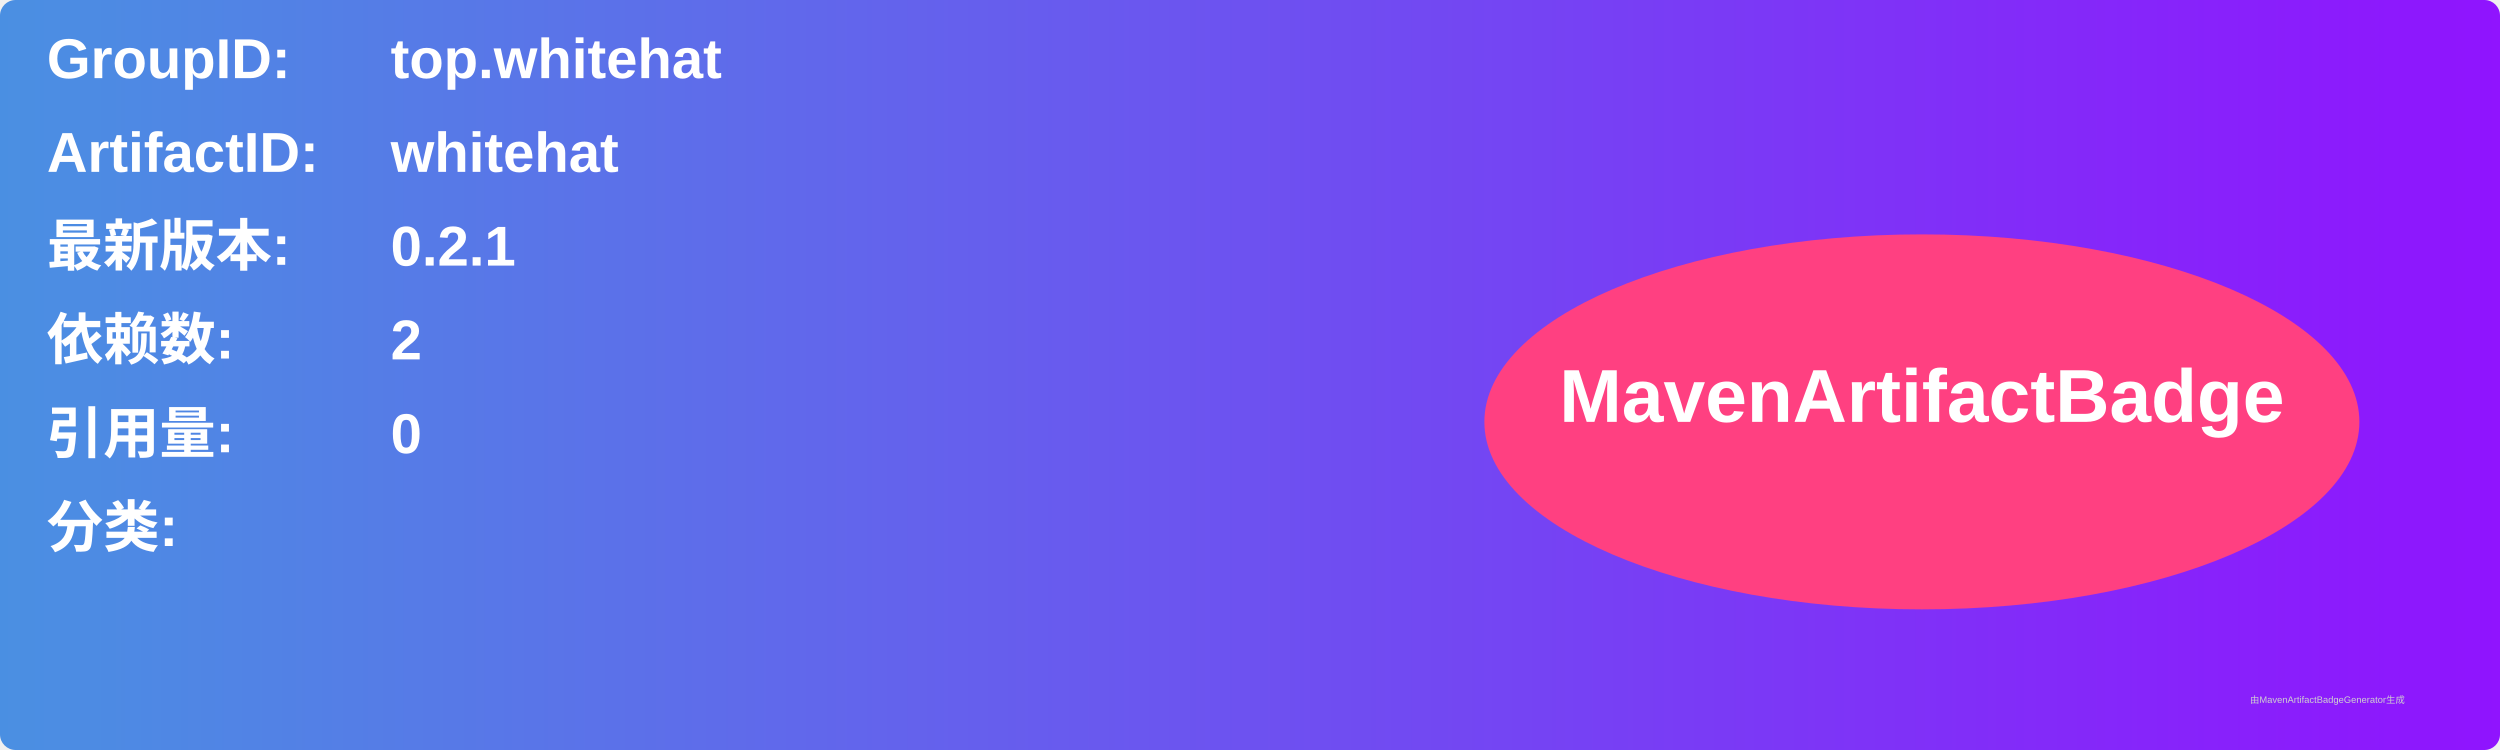
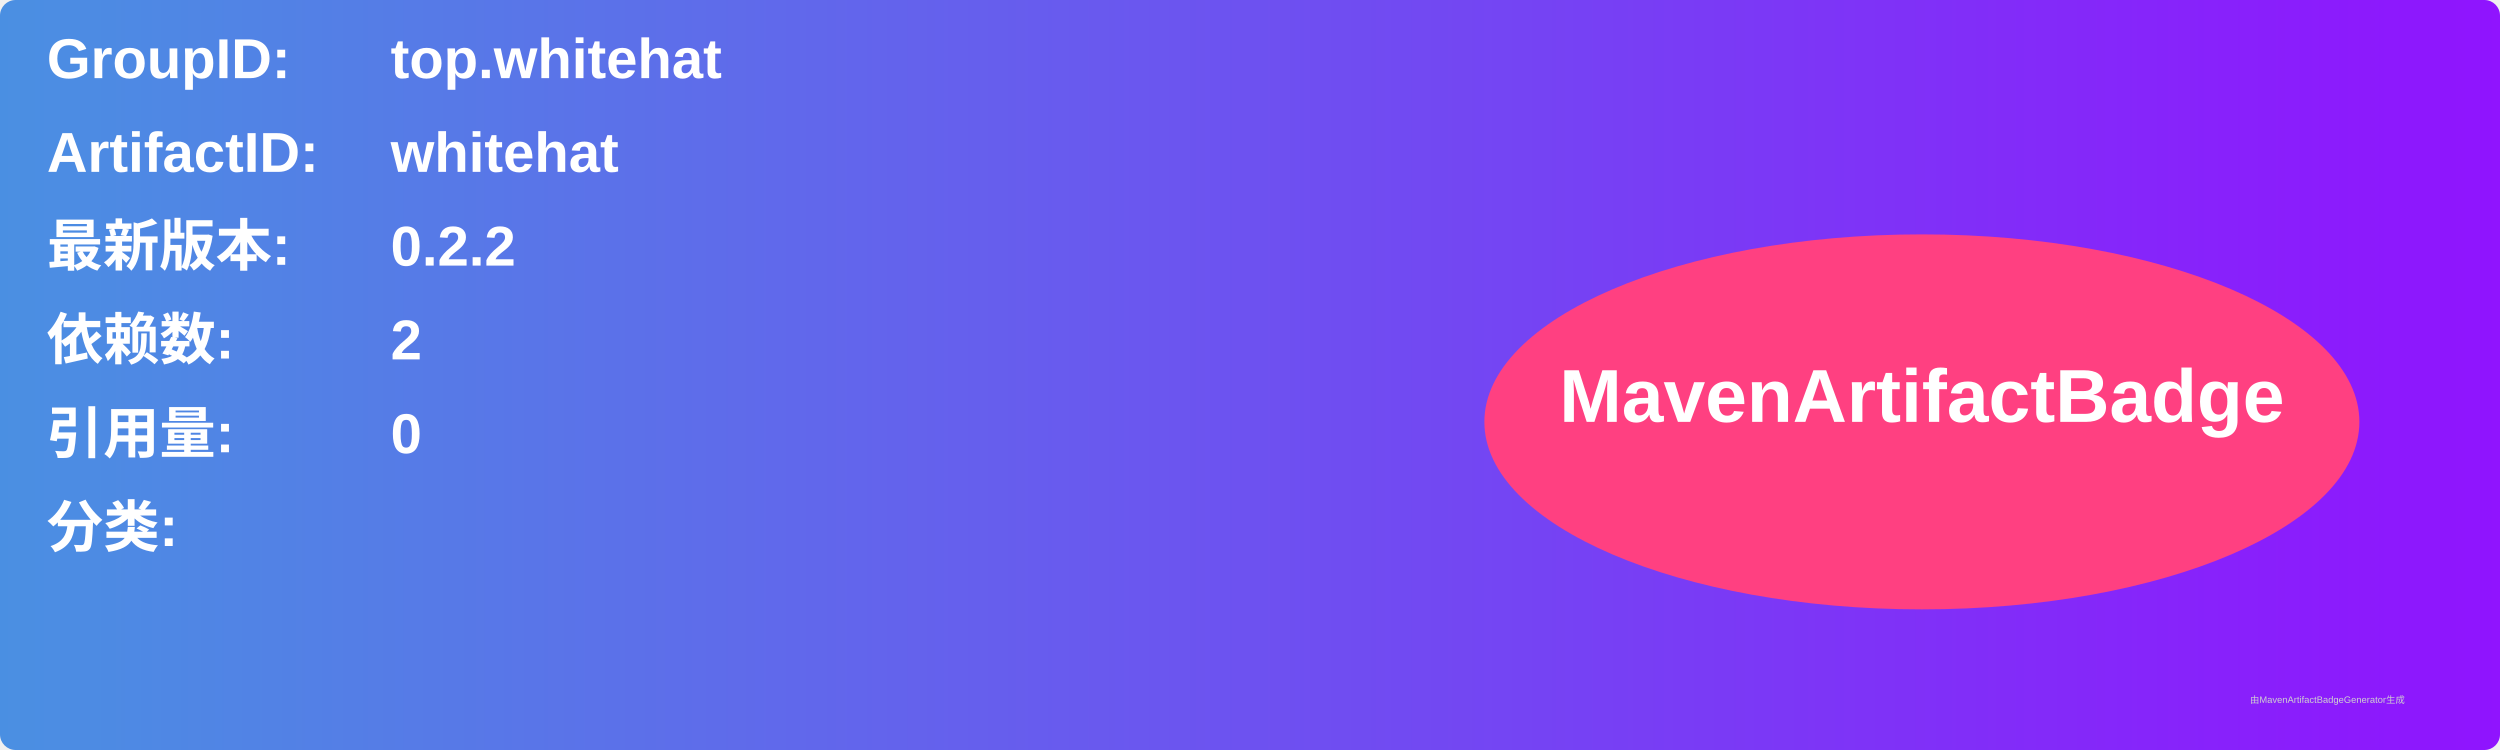
<svg xmlns="http://www.w3.org/2000/svg" width="800" height="240" viewBox="0 0 800 240">
  <linearGradient id="grad" x1="0%" y1="0%" x2="100%" y2="0%">
    <stop offset="0%" stop-color="#4a90e2" />
    <stop offset="100%" stop-color="#9013fe" />
  </linearGradient>
  <rect width="100%" height="100%" rx="5" ry="5" fill="url(#grad)" />
  <g transform="translate(15, 15)">
    <text x="0" y="10" font-family="Arial" font-size="18" fill="white" font-weight="bold" width="260">GroupID:</text>
    <text x="110" y="10" font-family="Arial" font-size="18" fill="white" font-weight="bold" width="460">top.whitehat</text>
    <text x="0" y="40" font-family="Arial" font-size="18" fill="white" font-weight="bold" width="260">ArtifactID:</text>
    <text x="110" y="40" font-family="Arial" font-size="18" fill="white" font-weight="bold" width="460">whitehat</text>
    <text x="0" y="70" font-family="Arial" font-size="18" fill="white" font-weight="bold">最新版本:</text>
    <text x="110" y="70" font-family="Arial" font-size="18" fill="white" font-weight="bold">
-       <tspan font-weight="bold">0.2.1</tspan>
+       <tspan font-weight="bold">0.2.2</tspan>
    </text>
    <text x="0" y="100" font-family="Arial" font-size="18" fill="white" font-weight="bold">依赖数: </text>
    <text x="110" y="100" font-family="Arial" font-size="18" fill="white">
      <tspan font-weight="bold">2</tspan>
    </text>
    <text x="0" y="130" font-family="Arial" font-size="18" fill="white" font-weight="bold">引用量: </text>
    <text x="110" y="130" font-family="Arial" font-size="18" fill="white">
      <tspan font-weight="bold">0</tspan>
    </text>
    <text x="0" y="160" font-family="Arial" font-size="18" fill="white" font-weight="bold">分类:</text>
    <text x="10" y="190" font-family="Arial" font-size="10" fill="white">
      <tspan font-weight="bold" />
    </text>
    <ellipse cx="600" cy="120" rx="140" ry="60" fill="#ff4081" />
    <text x="600" y="120" text-anchor="middle" font-family="Arial" font-size="24" fill="white" font-weight="bold">MavenArtifactBadge</text>
  </g>
  <text x="720" y="225" font-family="Arial" font-size="3" fill="#d0d0d0">由MavenArtifactBadgeGenerator生成</text>
</svg>
